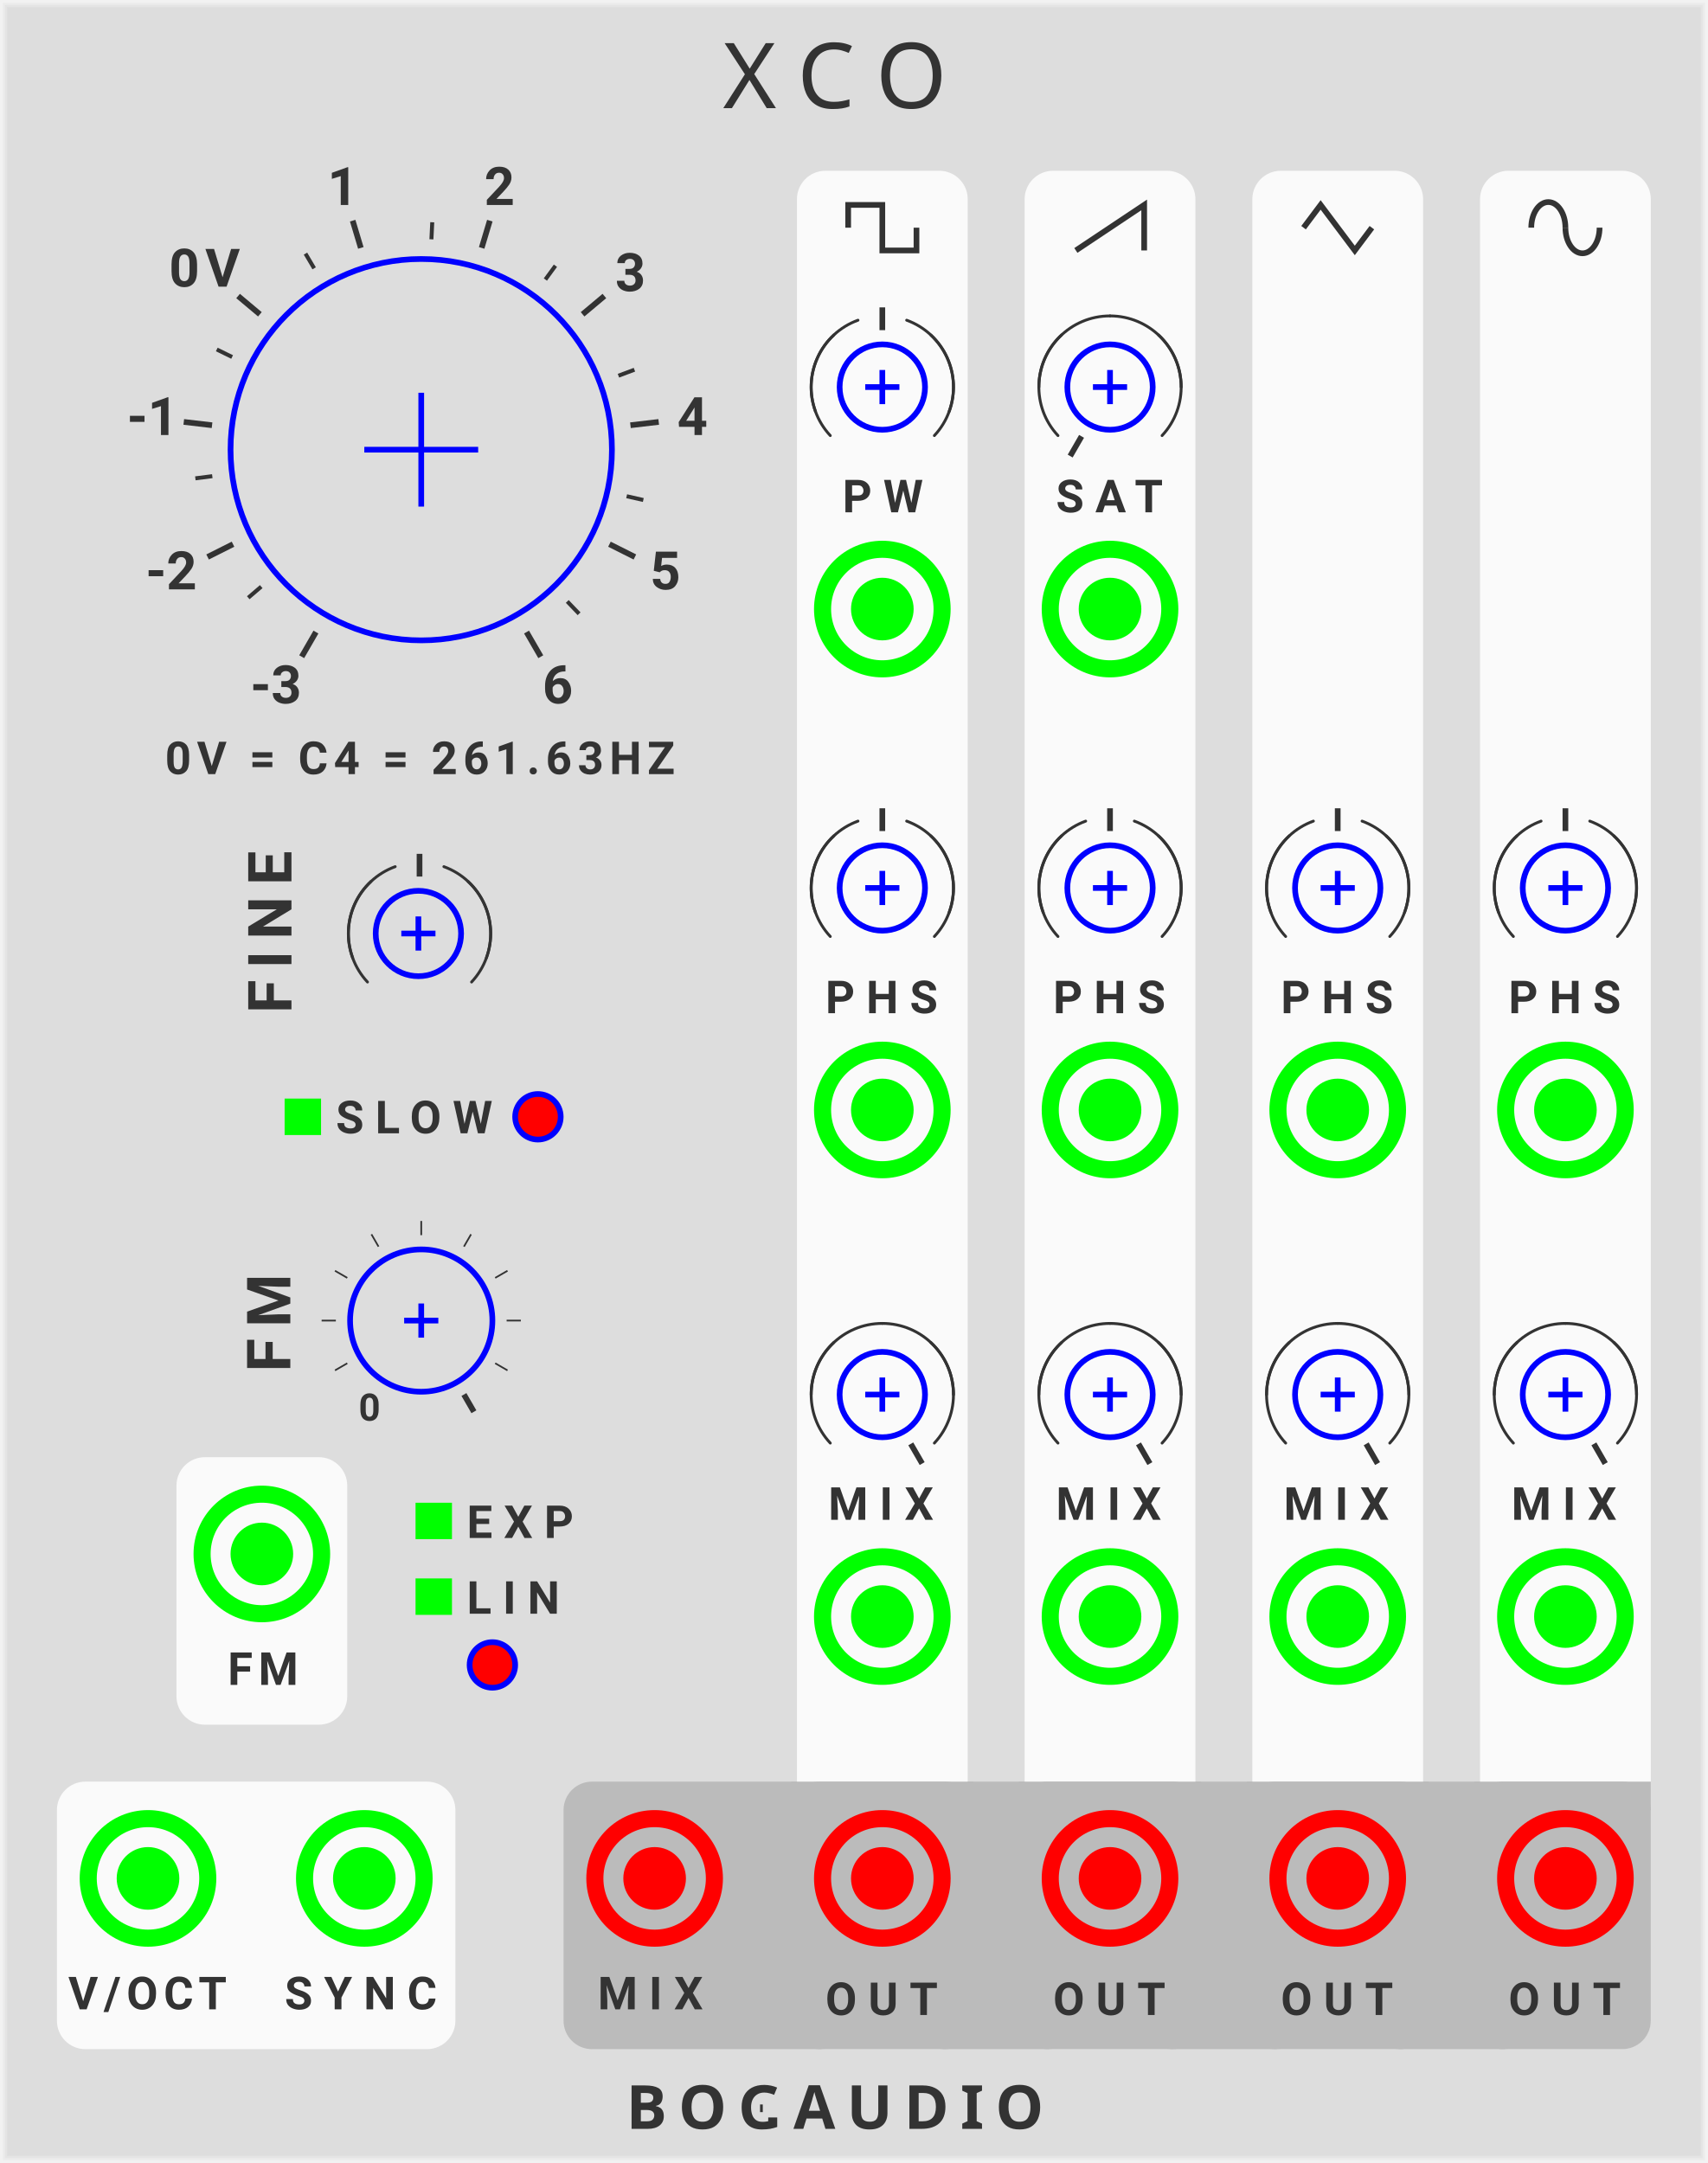
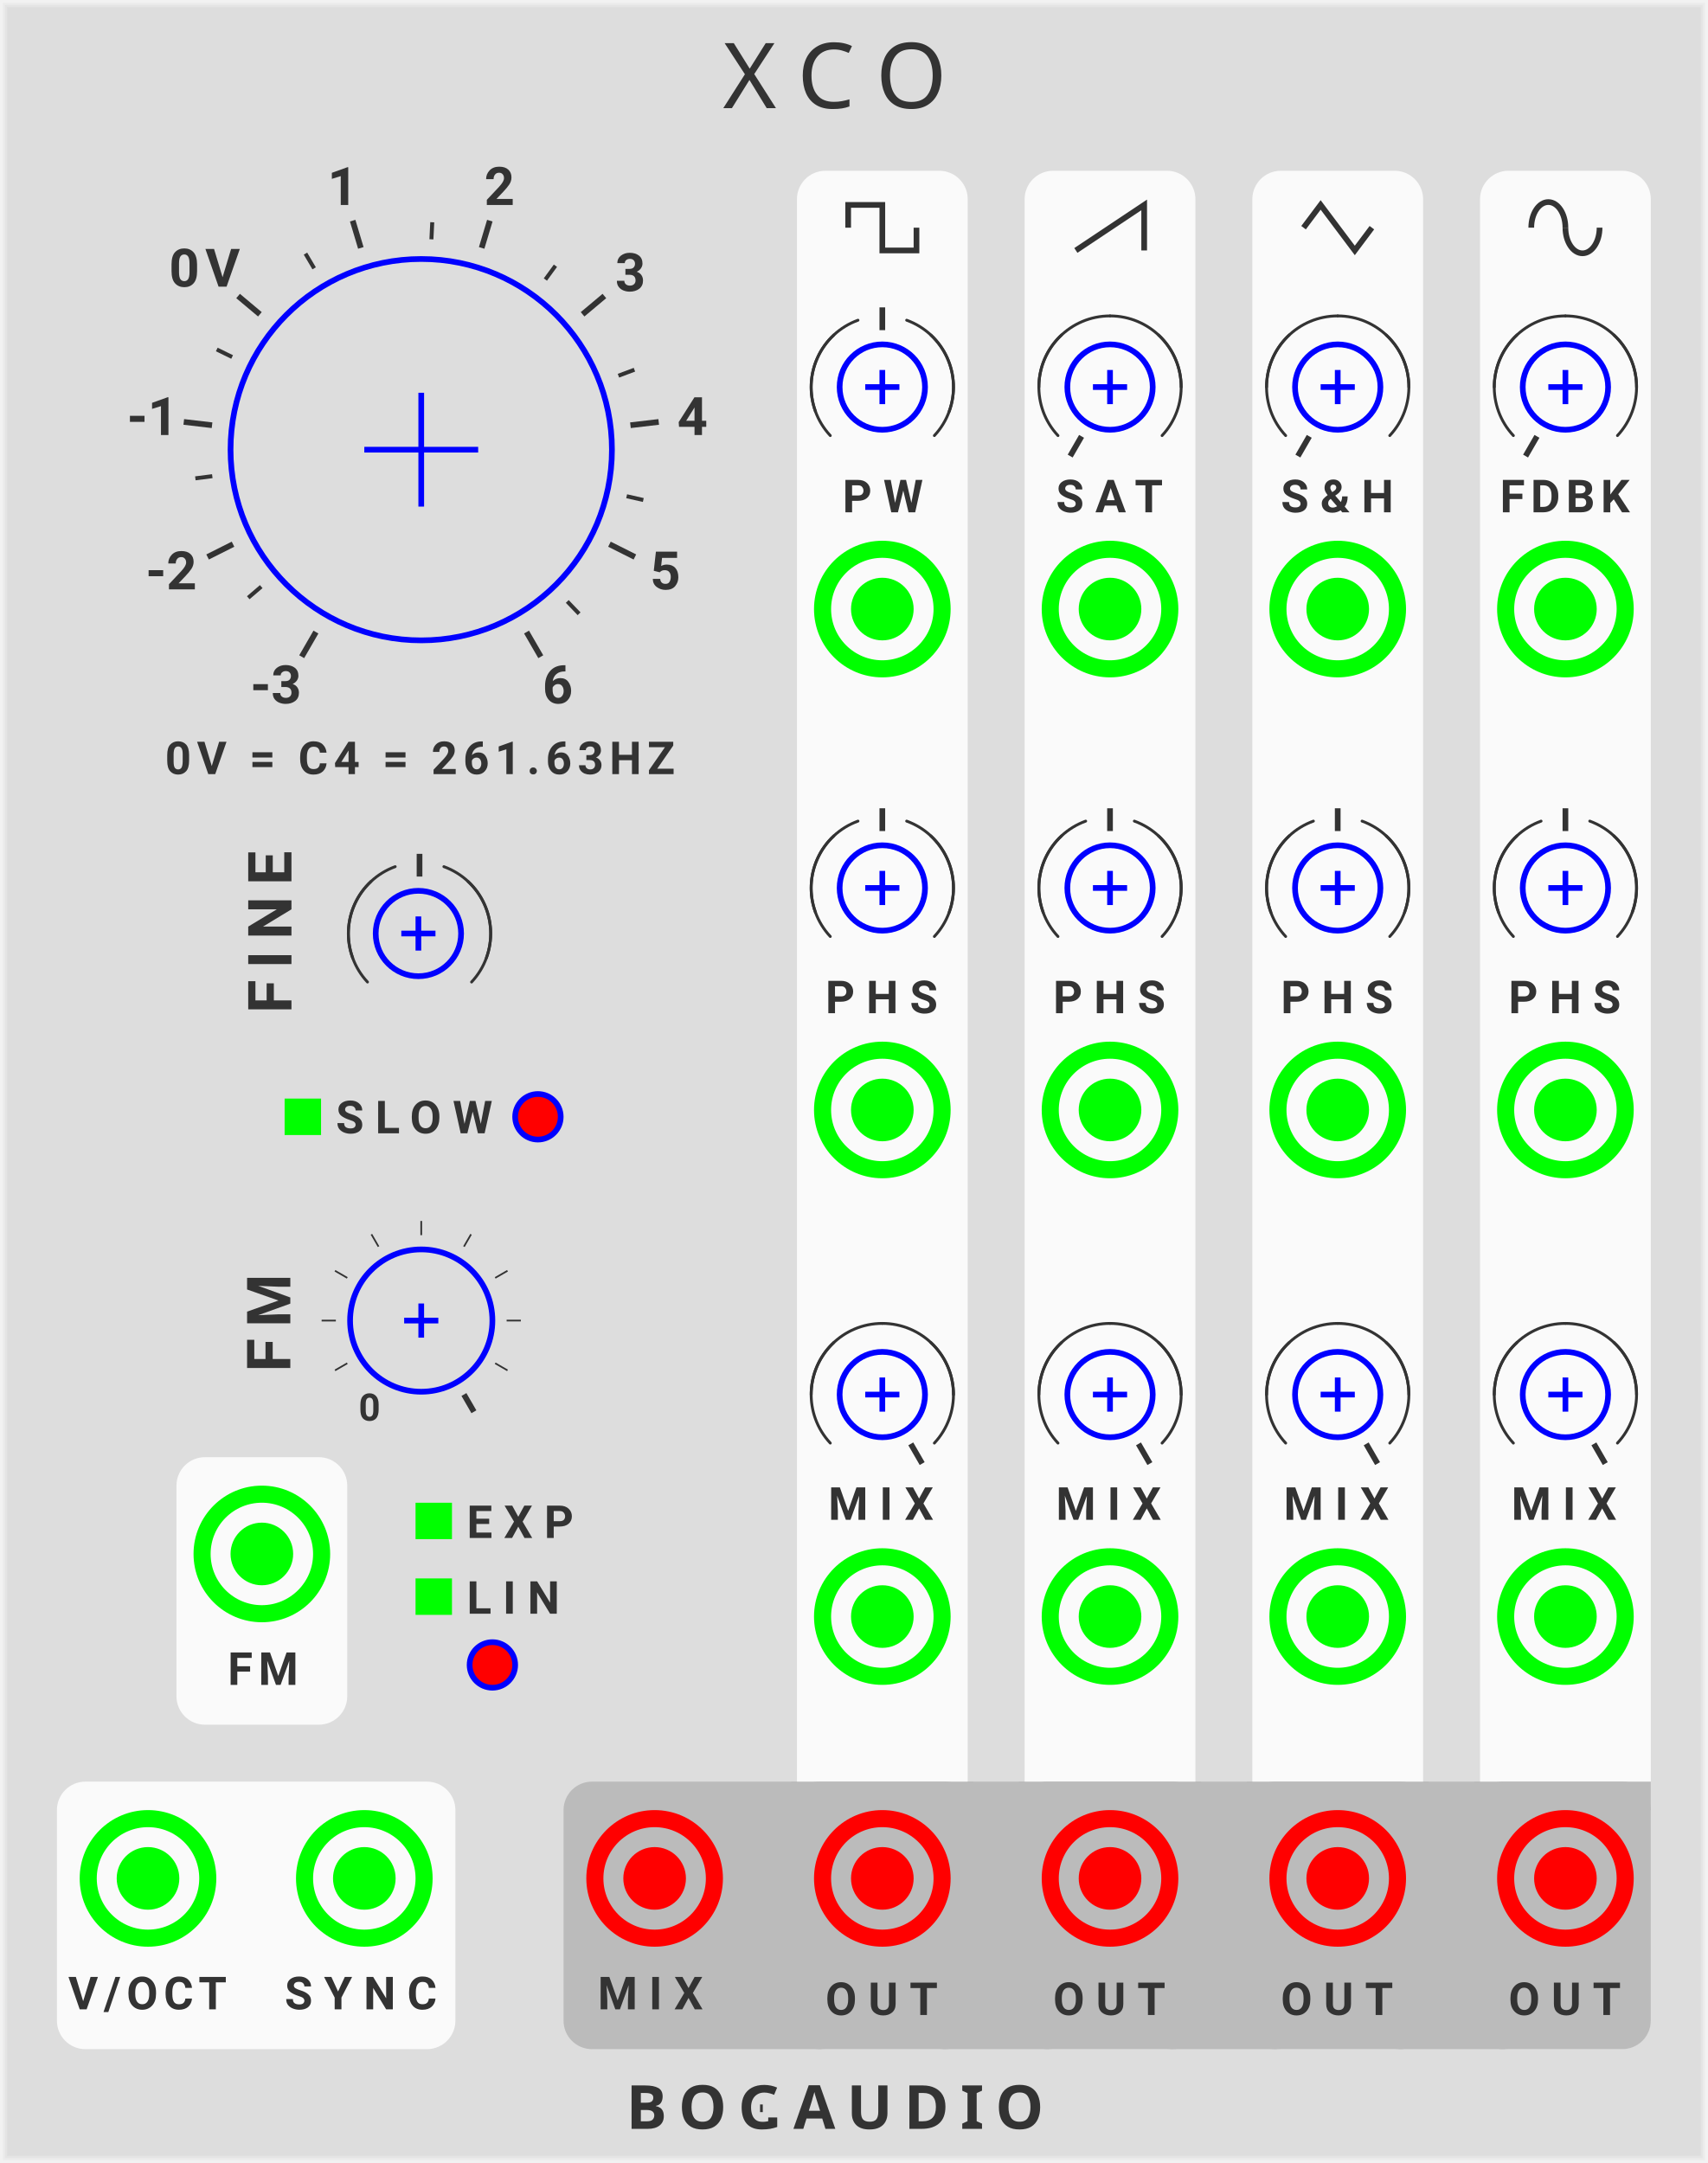
<svg xmlns="http://www.w3.org/2000/svg" xmlns:xlink="http://www.w3.org/1999/xlink" version="1.1" width="300" height="380" viewBox="0 0 300 380">
  <style>
    text {
      fill: #333;
      font-family: 'Roboto', sans-serif;
      font-weight: bold;
    }
    text.title {
      font-family: 'Comfortaa', sans-serif;
      font-weight: normal;
    }
    text.brand {
      font-family: 'Audiowide', sans-serif;
      font-weight: bold;
    }
  </style>
  <defs>
    <symbol id="knob-large" viewBox="0 0 68px 68px">
      <g transform="translate(34 34)">
        <polyline points="-10,0 10,0" stroke-width="1" stroke="#00f" />
        <polyline points="0,-10 0,10" stroke-width="1" stroke="#00f" />
        <circle cx="0" cy="0" r="33.5" stroke-width="1" stroke="#00f" fill="none" />
      </g>
    </symbol>
    <symbol id="knob-medium" viewBox="0 0 26px 26px">
      <g transform="translate(13 13)">
        <polyline points="-3,0 3,0" stroke-width="1" stroke="#00f" />
        <polyline points="0,-3 0,3" stroke-width="1" stroke="#00f" />
        <circle cx="0" cy="0" r="12.5" stroke-width="1" stroke="#00f" fill="none" />
      </g>
    </symbol>
    <symbol id="knob-smallest" viewBox="0 0 16px 16px">
      <g transform="translate(8 8)">
        <polyline points="-3,0 3,0" stroke-width="1" stroke="#00f" />
        <polyline points="0,-3 0,3" stroke-width="1" stroke="#00f" />
        <circle r="7.5" stroke-width="1" stroke="#00f" fill="none" />
      </g>
    </symbol>
    <symbol id="knobguide-frequency" viewBox="0 0 108px 108px">
      <g transform="translate(54 54)">
        <g transform="rotate(-240) translate(34 0)">
          <polyline points="0,0 5,0" stroke-width="1" stroke="#333" transform="translate(3 0)" />
          <text font-size="7.0pt" transform="translate(14 0) rotate(240) translate(-6 3)">-3</text>
        </g>
        <g transform="rotate(-220.56) translate(34 0)">
          <polyline points="0,0 3,0" stroke-width="0.7" stroke="#333" transform="translate(3 0)" />
        </g>
        <g transform="rotate(-206.667) translate(34 0)">
          <polyline points="0,0 5,0" stroke-width="1" stroke="#333" transform="translate(3 0)" />
          <text font-size="7.0pt" transform="translate(14 0) rotate(206.667) translate(-5.5 3)">-2</text>
        </g>
        <g transform="rotate(-187.23) translate(34 0)">
          <polyline points="0,0 3,0" stroke-width="0.7" stroke="#333" transform="translate(3 0)" />
        </g>
        <g transform="rotate(-173.333) translate(34 0)">
          <polyline points="0,0 5,0" stroke-width="1" stroke="#333" transform="translate(3 0)" />
          <text font-size="7.0pt" transform="translate(14 0) rotate(173.333) translate(-4 3)">-1</text>
        </g>
        <g transform="rotate(-153.89) translate(34 0)">
          <polyline points="0,0 3,0" stroke-width="0.7" stroke="#333" transform="translate(3 0)" />
        </g>
        <g transform="rotate(-140) translate(34 0)">
          <polyline points="0,0 5,0" stroke-width="1" stroke="#333" transform="translate(3 0)" />
          <text font-size="7.0pt" letter-spacing="1px" transform="translate(16 0) rotate(140) translate(-6 3.5)">0V</text>
        </g>
        <g transform="rotate(-120.56) translate(34 0)">
          <polyline points="0,0 3,0" stroke-width="0.7" stroke="#333" transform="translate(3 0)" />
        </g>
        <g transform="rotate(-106.667) translate(34 0)">
          <polyline points="0,0 5,0" stroke-width="1" stroke="#333" transform="translate(3 0)" />
          <text font-size="7.0pt" transform="translate(14 0) rotate(106.667) translate(-2.7 3)">1</text>
        </g>
        <g transform="rotate(-87.23) translate(34 0)">
          <polyline points="0,0 3,0" stroke-width="0.7" stroke="#333" transform="translate(3 0)" />
        </g>
        <g transform="rotate(-73.33) translate(34 0)">
          <polyline points="0,0 5,0" stroke-width="1" stroke="#333" transform="translate(3 0)" />
          <text font-size="7.0pt" transform="translate(14 0) rotate(73.333) translate(-2.7 3)">2</text>
        </g>
        <g transform="rotate(-53.89) translate(34 0)">
          <polyline points="0,0 3,0" stroke-width="0.7" stroke="#333" transform="translate(3 0)" />
        </g>
        <g transform="rotate(-40) translate(34 0)">
          <polyline points="0,0 5,0" stroke-width="1" stroke="#333" transform="translate(3 0)" />
          <text font-size="7.0pt" transform="translate(14 0) rotate(40) translate(-2.7 3)">3</text>
        </g>
        <g transform="rotate(-20.56) translate(34 0)">
          <polyline points="0,0 3,0" stroke-width="0.7" stroke="#333" transform="translate(3 0)" />
        </g>
        <g transform="rotate(-6.667) translate(34 0)">
          <polyline points="0,0 5,0" stroke-width="1" stroke="#333" transform="translate(3 0)" />
          <text font-size="7.0pt" transform="translate(14 0) rotate(6.667) translate(-2.7 3)">4</text>
        </g>
        <g transform="rotate(12.77) translate(34 0)">
          <polyline points="0,0 3,0" stroke-width="0.7" stroke="#333" transform="translate(3 0)" />
        </g>
        <g transform="rotate(26.667) translate(34 0)">
          <polyline points="0,0 5,0" stroke-width="1" stroke="#333" transform="translate(3 0)" />
          <text font-size="7.0pt" transform="translate(14 0) rotate(-26.667) translate(-2.7 3)">5</text>
        </g>
        <g transform="rotate(46.11) translate(34 0)">
          <polyline points="0,0 3,0" stroke-width="0.7" stroke="#333" transform="translate(3 0)" />
        </g>
        <g transform="rotate(60) translate(34 0)">
          <polyline points="0,0 5,0" stroke-width="1" stroke="#333" transform="translate(3 0)" />
          <text font-size="7.0pt" transform="translate(14 0) rotate(-60) translate(-2.7 3)">6</text>
        </g>
      </g>
    </symbol>
    <symbol id="knobguide-fm" viewBox="0 0 45px 45px">
      <g transform="translate(22.5 22.5)">
        <text font-size="5.0pt" transform="rotate(-240) translate(18 0) rotate(240) translate(-2 2)">0</text>
        <polyline points="0,0 2.5,0" stroke-width="0.3" stroke="#333" transform="rotate(-210) translate(15 0)" />
        <polyline points="0,0 2.5,0" stroke-width="0.3" stroke="#333" transform="rotate(-180) translate(15 0)" />
        <polyline points="0,0 2.5,0" stroke-width="0.3" stroke="#333" transform="rotate(-150) translate(15 0)" />
        <polyline points="0,0 2.5,0" stroke-width="0.3" stroke="#333" transform="rotate(-120) translate(15 0)" />
        <polyline points="0,0 2.5,0" stroke-width="0.3" stroke="#333" transform="rotate(-90) translate(15 0)" />
        <polyline points="0,0 2.5,0" stroke-width="0.3" stroke="#333" transform="rotate(-60) translate(15 0)" />
        <polyline points="0,0 2.5,0" stroke-width="0.3" stroke="#333" transform="rotate(-30) translate(15 0)" />
        <polyline points="0,0 2.5,0" stroke-width="0.3" stroke="#333" transform="rotate(0) translate(15 0)" />
        <polyline points="0,0 2.5,0" stroke-width="0.3" stroke="#333" transform="rotate(30) translate(15 0)" />
        <polyline points="0,0 3.5,0" stroke-width="1" stroke="#333" transform="rotate(60) translate(15 0)" />
      </g>
    </symbol>
    <symbol id="knobguide-centertick" viewBox="0 0 40px 40px">
      <g transform="translate(20 20)">
        <g transform="rotate(-90) translate(10 0)">
          <polyline points="0,0 4,0" stroke-width="1" stroke="#333" />
        </g>
        <path d="M 0 -12.5 A 12.5 12.5 0 0 1 12.5 0" stroke="#333" stroke-width="0.5" stroke-linecap="round" fill="none" transform="rotate(20)" />
        <path d="M 0 -12.5 A 12.5 12.5 0 0 1 12.5 0" stroke="#333" stroke-width="0.5" stroke-linecap="round" fill="none" transform="rotate(43)" />
        <path d="M 0 -12.5 A 12.5 12.5 0 0 0 -12.5 0" stroke="#333" stroke-width="0.5" stroke-linecap="round" fill="none" transform="rotate(-20)" />
        <path d="M 0 -12.5 A 12.5 12.5 0 0 0 -12.5 0" stroke="#333" stroke-width="0.5" stroke-linecap="round" fill="none" transform="rotate(-43)" />
      </g>
    </symbol>
    <symbol id="knobguide-maxtick" viewBox="0 0 40px 40px">
      <g transform="translate(20 20)">
        <g transform="rotate(60) translate(10 0)">
          <polyline points="0,0 4,0" stroke-width="1" stroke="#333" />
        </g>
        <path d="M 0 -12.5 A 12.5 12.5 0 0 1 12.5 0" stroke="#333" stroke-width="0.5" stroke-linecap="round" fill="none" transform="rotate(0)" />
        <path d="M 0 -12.5 A 12.5 12.5 0 0 1 12.5 0" stroke="#333" stroke-width="0.5" stroke-linecap="round" fill="none" transform="rotate(43)" />
        <path d="M 0 -12.5 A 12.5 12.5 0 0 0 -12.5 0" stroke="#333" stroke-width="0.5" stroke-linecap="round" fill="none" transform="rotate(0)" />
        <path d="M 0 -12.5 A 12.5 12.5 0 0 0 -12.5 0" stroke="#333" stroke-width="0.5" stroke-linecap="round" fill="none" transform="rotate(-43)" />
      </g>
    </symbol>
    <symbol id="knobguide-mintick" viewBox="0 0 40px 40px">
      <g transform="translate(20 20)">
        <g transform="rotate(-240) translate(10 0)">
          <polyline points="0,0 4,0" stroke-width="1" stroke="#333" />
        </g>
        <path d="M 0 -12.5 A 12.5 12.5 0 0 1 12.5 0" stroke="#333" stroke-width="0.5" stroke-linecap="round" fill="none" transform="rotate(0)" />
        <path d="M 0 -12.5 A 12.5 12.5 0 0 1 12.5 0" stroke="#333" stroke-width="0.5" stroke-linecap="round" fill="none" transform="rotate(43)" />
        <path d="M 0 -12.5 A 12.5 12.5 0 0 0 -12.5 0" stroke="#333" stroke-width="0.5" stroke-linecap="round" fill="none" transform="rotate(0)" />
        <path d="M 0 -12.5 A 12.5 12.5 0 0 0 -12.5 0" stroke="#333" stroke-width="0.5" stroke-linecap="round" fill="none" transform="rotate(-43)" />
      </g>
    </symbol>
    <symbol id="input" viewBox="0 0 24px 24px">
      <g transform="translate(12 12)">
        <circle cx="0" cy="0" r="5" stroke-width="1" stroke="#0f0" fill="#0f0" />
        <circle cx="0" cy="0" r="10.5" stroke-width="3" stroke="#0f0" fill="none" />
      </g>
    </symbol>
    <symbol id="output" viewBox="0 0 24px 24px">
      <g transform="translate(12 12)">
        <circle cx="0" cy="0" r="5" stroke-width="1" stroke="#f00" fill="#f00" />
        <circle cx="0" cy="0" r="10.5" stroke-width="3" stroke="#f00" fill="none" />
      </g>
    </symbol>
    <symbol id="button-small" viewBox="0 0 9px 9px">
      <g transform="translate(4.5 4.5)">
        <circle r="4" stroke-width="1" stroke="#00f" fill="#f00" />
      </g>
    </symbol>
    <symbol id="light-small" viewBox="0 0 6.4px 6.4px">
      <rect width="6.4" height="6.4" fill="#0f0" />
    </symbol>
  </defs>
  <rect width="100%" height="100%" fill="#ddd" />
  <polyline points="1,1 299,1 299,379 1,379 1,1" stroke="#e4e4e4" stroke-width="0.5" fill="none" />
  <polyline points="0.5,0.5 299.5,0.5 299.5,379.5 0.5,379.5 0.5,0.5" stroke="#ebebeb" stroke-width="0.8" fill="none" />
  <polyline points="0,0 300,0 300,380 0,380 0,0" stroke="#f2f2f2" stroke-width="1" fill="none" />
  <text class="title" x="127" y="19" font-size="12pt" letter-spacing="4px">XCO</text>
  <g transform="translate(110 374)">
    <text class="brand" font-size="8pt" letter-spacing="2px">BOGAUDIO</text>
    <rect width="3.0" height="3" fill="#ddd" transform="translate(24 -5)" />
  </g>
  <g transform="translate(20 25)">
    <use id="FREQUENCY_PARAM" xlink:href="#knob-large" transform="translate(20 20)" />
  </g>
  <use xlink:href="#knobguide-frequency" transform="translate(20 25)" />
  <text font-size="6pt" letter-spacing="1px" transform="translate(29 136)">0V = C4 = 261.63HZ</text>
  <g transform="translate(45.5 156)">
    <text font-size="8pt" letter-spacing="2px" transform="translate(5.7 22) rotate(270)">FINE</text>
    <use id="FINE_PARAM" xlink:href="#knob-smallest" transform="translate(20 0)" />
  </g>
  <use xlink:href="#knobguide-centertick" transform="translate(53.7 144)" />
  <g transform="translate(50 193)">
    <use id="SLOW_PARAM" xlink:href="#button-small" transform="translate(40 -1.3)" />
    <use id="SLOW_LIGHT" xlink:href="#light-small" transform="translate(0 0)" />
    <text font-size="6pt" letter-spacing="2px" transform="translate(9 6.1)">SLOW</text>
  </g>
  <g transform="translate(31 219)">
    <g transform="translate(10 0)">
      <text font-size="8pt" letter-spacing="2px" transform="translate(10 22) rotate(270)">FM</text>
      <use id="FM_PARAM" xlink:href="#knob-medium" transform="translate(20 0)" />
    </g>
    <g transform="translate(0 37)">
      <g transform="translate(0 0)">
        <rect width="30" height="47" rx="5" fill="#fafafa" />
        <use id="FM_INPUT" xlink:href="#input" transform="translate(3 5)" />
        <text font-size="6pt" letter-spacing="1px" transform="translate(9 40)">FM</text>
      </g>
      <g transform="translate(42 6)">
        <use id="FM_TYPE_PARAM" xlink:href="#button-small" transform="translate(9 26)" />
        <g transform="translate(0 2)">
          <use id="FM_EXP_LIGHT" xlink:href="#light-small" transform="translate(0 0)" />
          <text font-size="6pt" letter-spacing="2px" transform="translate(9 6.2)">EXP</text>
        </g>
        <g transform="translate(0 15.3)">
          <use id="FM_LIN_LIGHT" xlink:href="#light-small" transform="translate(0 0)" />
          <text font-size="6pt" letter-spacing="2px" transform="translate(9 6.2)">LIN</text>
        </g>
      </g>
    </g>
  </g>
  <use xlink:href="#knobguide-fm" transform="translate(51.5 209.5)" />
  <rect width="191" height="47" rx="5" fill="#bbb" transform="translate(99 313)" />
  <g transform="translate(140 30)">
    <rect width="30" height="330" rx="5" fill="#fafafa" />
    <g transform="translate(9 6)">
      <polyline points="0,4 0,0 6,0 6,8 12,8 12,4" stroke-width="1" stroke="#333" fill="none" />
    </g>
    <g transform="translate(3 30)">
      <use id="SQUARE_PW_PARAM" xlink:href="#knob-smallest" transform="translate(4 0)" />
      <text font-size="6pt" letter-spacing="2px" transform="translate(5 30)">PW</text>
      <use id="SQUARE_PW_INPUT" xlink:href="#input" transform="translate(0 35)" />
    </g>
    <g transform="translate(3 118)">
      <use id="SQUARE_PHASE_PARAM" xlink:href="#knob-smallest" transform="translate(4 0)" />
      <text font-size="6pt" letter-spacing="2px" transform="translate(2 30)">PHS</text>
      <use id="SQUARE_PHASE_INPUT" xlink:href="#input" transform="translate(0 35)" />
    </g>
    <g transform="translate(3 207)">
      <use id="SQUARE_MIX_PARAM" xlink:href="#knob-smallest" transform="translate(4 0)" />
      <text font-size="6pt" letter-spacing="2px" transform="translate(2.5 30)">MIX</text>
      <use id="SQUARE_MIX_INPUT" xlink:href="#input" transform="translate(0 35)" />
    </g>
    <g transform="translate(0 288)">
      <rect width="32" height="5" fill="#bbb" transform="translate(-1 -5)" />
      <rect width="32" height="47" rx="5" fill="#bbb" transform="translate(-1 -5)" />
      <g transform="translate(3 0)">
        <use id="SQUARE_OUTPUT" xlink:href="#output" transform="translate(0 0)" />
        <text font-size="6pt" letter-spacing="2px" transform="translate(2 36)">OUT</text>
      </g>
    </g>
  </g>
  <use xlink:href="#knobguide-centertick" transform="translate(135 48)" />
  <use xlink:href="#knobguide-centertick" transform="translate(135 136)" />
  <use xlink:href="#knobguide-maxtick" transform="translate(135 225)" />
  <g transform="translate(180 30)">
    <rect width="30" height="330" rx="5" fill="#fafafa" />
    <g transform="translate(9 6)">
      <polyline points="0,8 12,0 12,8" stroke-width="1" stroke="#333" fill="none" />
    </g>
    <g transform="translate(3 30)">
      <use id="SAW_SATURATION_PARAM" xlink:href="#knob-smallest" transform="translate(4 0)" />
      <text font-size="6pt" letter-spacing="2px" transform="translate(2.5 30)">SAT</text>
      <use id="SAW_SATURATION_INPUT" xlink:href="#input" transform="translate(0 35)" />
    </g>
    <g transform="translate(3 118)">
      <use id="SAW_PHASE_PARAM" xlink:href="#knob-smallest" transform="translate(4 0)" />
      <text font-size="6pt" letter-spacing="2px" transform="translate(2 30)">PHS</text>
      <use id="SAW_PHASE_INPUT" xlink:href="#input" transform="translate(0 35)" />
    </g>
    <g transform="translate(3 207)">
      <use id="SAW_MIX_PARAM" xlink:href="#knob-smallest" transform="translate(4 0)" />
      <text font-size="6pt" letter-spacing="2px" transform="translate(2.5 30)">MIX</text>
      <use id="SAW_MIX_INPUT" xlink:href="#input" transform="translate(0 35)" />
    </g>
    <g transform="translate(0 288)">
      <rect width="32" height="5" fill="#bbb" transform="translate(-1 -5)" />
      <rect width="32" height="47" rx="5" fill="#bbb" transform="translate(-1 -5)" />
      <g transform="translate(3 0)">
        <use id="SAW_OUTPUT" xlink:href="#output" transform="translate(0 0)" />
        <text font-size="6pt" letter-spacing="2px" transform="translate(2 36)">OUT</text>
      </g>
    </g>
  </g>
  <use xlink:href="#knobguide-mintick" transform="translate(175 48)" />
  <use xlink:href="#knobguide-centertick" transform="translate(175 136)" />
  <use xlink:href="#knobguide-maxtick" transform="translate(175 225)" />
  <g transform="translate(220 30)">
    <rect width="30" height="330" rx="5" fill="#fafafa" />
    <g transform="translate(9 6)">
      <polyline points="0,4 3,0 9,8 12,4" stroke-width="1" stroke="#333" fill="none" />
    </g>
+     <g transform="translate(3 30)">
+       <use id="TRIANGLE_SAMPLE_PARAM" xlink:href="#knob-smallest" transform="translate(4 0)" />
+       <text font-size="6pt" letter-spacing="2px" transform="translate(2 30)">S&amp;H</text>
+       <use id="TRIANGLE_SAMPLE_INPUT" xlink:href="#input" transform="translate(0 35)" />
+     </g>
    <g transform="translate(3 118)">
      <use id="TRIANGLE_PHASE_PARAM" xlink:href="#knob-smallest" transform="translate(4 0)" />
      <text font-size="6pt" letter-spacing="2px" transform="translate(2 30)">PHS</text>
      <use id="TRIANGLE_PHASE_INPUT" xlink:href="#input" transform="translate(0 35)" />
    </g>
    <g transform="translate(3 207)">
      <use id="TRIANGLE_MIX_PARAM" xlink:href="#knob-smallest" transform="translate(4 0)" />
      <text font-size="6pt" letter-spacing="2px" transform="translate(2.5 30)">MIX</text>
      <use id="TRIANGLE_MIX_INPUT" xlink:href="#input" transform="translate(0 35)" />
    </g>
    <g transform="translate(0 288)">
      <rect width="32" height="5" fill="#bbb" transform="translate(-1 -5)" />
      <rect width="32" height="47" rx="5" fill="#bbb" transform="translate(-1 -5)" />
      <g transform="translate(3 0)">
        <use id="TRIANGLE_OUTPUT" xlink:href="#output" transform="translate(0 0)" />
        <text font-size="6pt" letter-spacing="2px" transform="translate(2 36)">OUT</text>
      </g>
    </g>
  </g>
+   <use xlink:href="#knobguide-mintick" transform="translate(215 48)" />
  <use xlink:href="#knobguide-centertick" transform="translate(215 136)" />
  <use xlink:href="#knobguide-maxtick" transform="translate(215 225)" />
  <g transform="translate(260 30)">
    <rect width="30" height="330" rx="5" fill="#fafafa" />
    <g transform="translate(9 6)">
      <path d="M 0 4 A 2 3 0 0 1 6 4" stroke="#333" stroke-width="1" fill="none" />
      <path d="M 6 4 A 2 3 0 0 0 12 4" stroke="#333" stroke-width="1" fill="none" />
    </g>
+     <g transform="translate(3 30)">
+       <use id="SINE_FEEDBACK_PARAM" xlink:href="#knob-smallest" transform="translate(4 0)" />
+       <text font-size="6pt" letter-spacing="1px" transform="translate(0.5 30)">FDBK</text>
+       <use id="SINE_FEEDBACK_INPUT" xlink:href="#input" transform="translate(0 35)" />
+     </g>
    <g transform="translate(3 118)">
      <use id="SINE_PHASE_PARAM" xlink:href="#knob-smallest" transform="translate(4 0)" />
      <text font-size="6pt" letter-spacing="2px" transform="translate(2 30)">PHS</text>
      <use id="SINE_PHASE_INPUT" xlink:href="#input" transform="translate(0 35)" />
    </g>
    <g transform="translate(3 207)">
      <use id="SINE_MIX_PARAM" xlink:href="#knob-smallest" transform="translate(4 0)" />
      <text font-size="6pt" letter-spacing="2px" transform="translate(2.5 30)">MIX</text>
      <use id="SINE_MIX_INPUT" xlink:href="#input" transform="translate(0 35)" />
    </g>
    <g transform="translate(0 288)">
      <rect width="31" height="5" fill="#bbb" transform="translate(-1 -5)" />
      <rect width="31" height="47" rx="5" fill="#bbb" transform="translate(-1 -5)" />
      <g transform="translate(3 0)">
        <use id="SINE_OUTPUT" xlink:href="#output" transform="translate(0 0)" />
        <text font-size="6pt" letter-spacing="2px" transform="translate(2 36)">OUT</text>
      </g>
    </g>
  </g>
+   <use xlink:href="#knobguide-mintick" transform="translate(255 48)" />
  <use xlink:href="#knobguide-centertick" transform="translate(255 136)" />
  <use xlink:href="#knobguide-maxtick" transform="translate(255 225)" />
  <g transform="translate(0 313)">
    <rect width="70" height="47" rx="5" fill="#fafafa" transform="translate(10 0)" />
    <g transform="translate(10 0)">
      <use id="PITCH_INPUT" xlink:href="#input" transform="translate(4 5)" />
      <text font-size="6pt" letter-spacing="1px" transform="translate(2 40)">V/OCT</text>
    </g>
    <g transform="translate(50 0)">
      <use id="SYNC_INPUT" xlink:href="#input" transform="translate(2 5)" />
      <text font-size="6pt" letter-spacing="2px" transform="translate(0 40)">SYNC</text>
    </g>
    <g transform="translate(100 0)">
      <use id="MIX_OUTPUT" xlink:href="#output" transform="translate(3 5)" />
      <text font-size="6pt" letter-spacing="2px" transform="translate(5 40)">MIX</text>
    </g>
  </g>
</svg>
